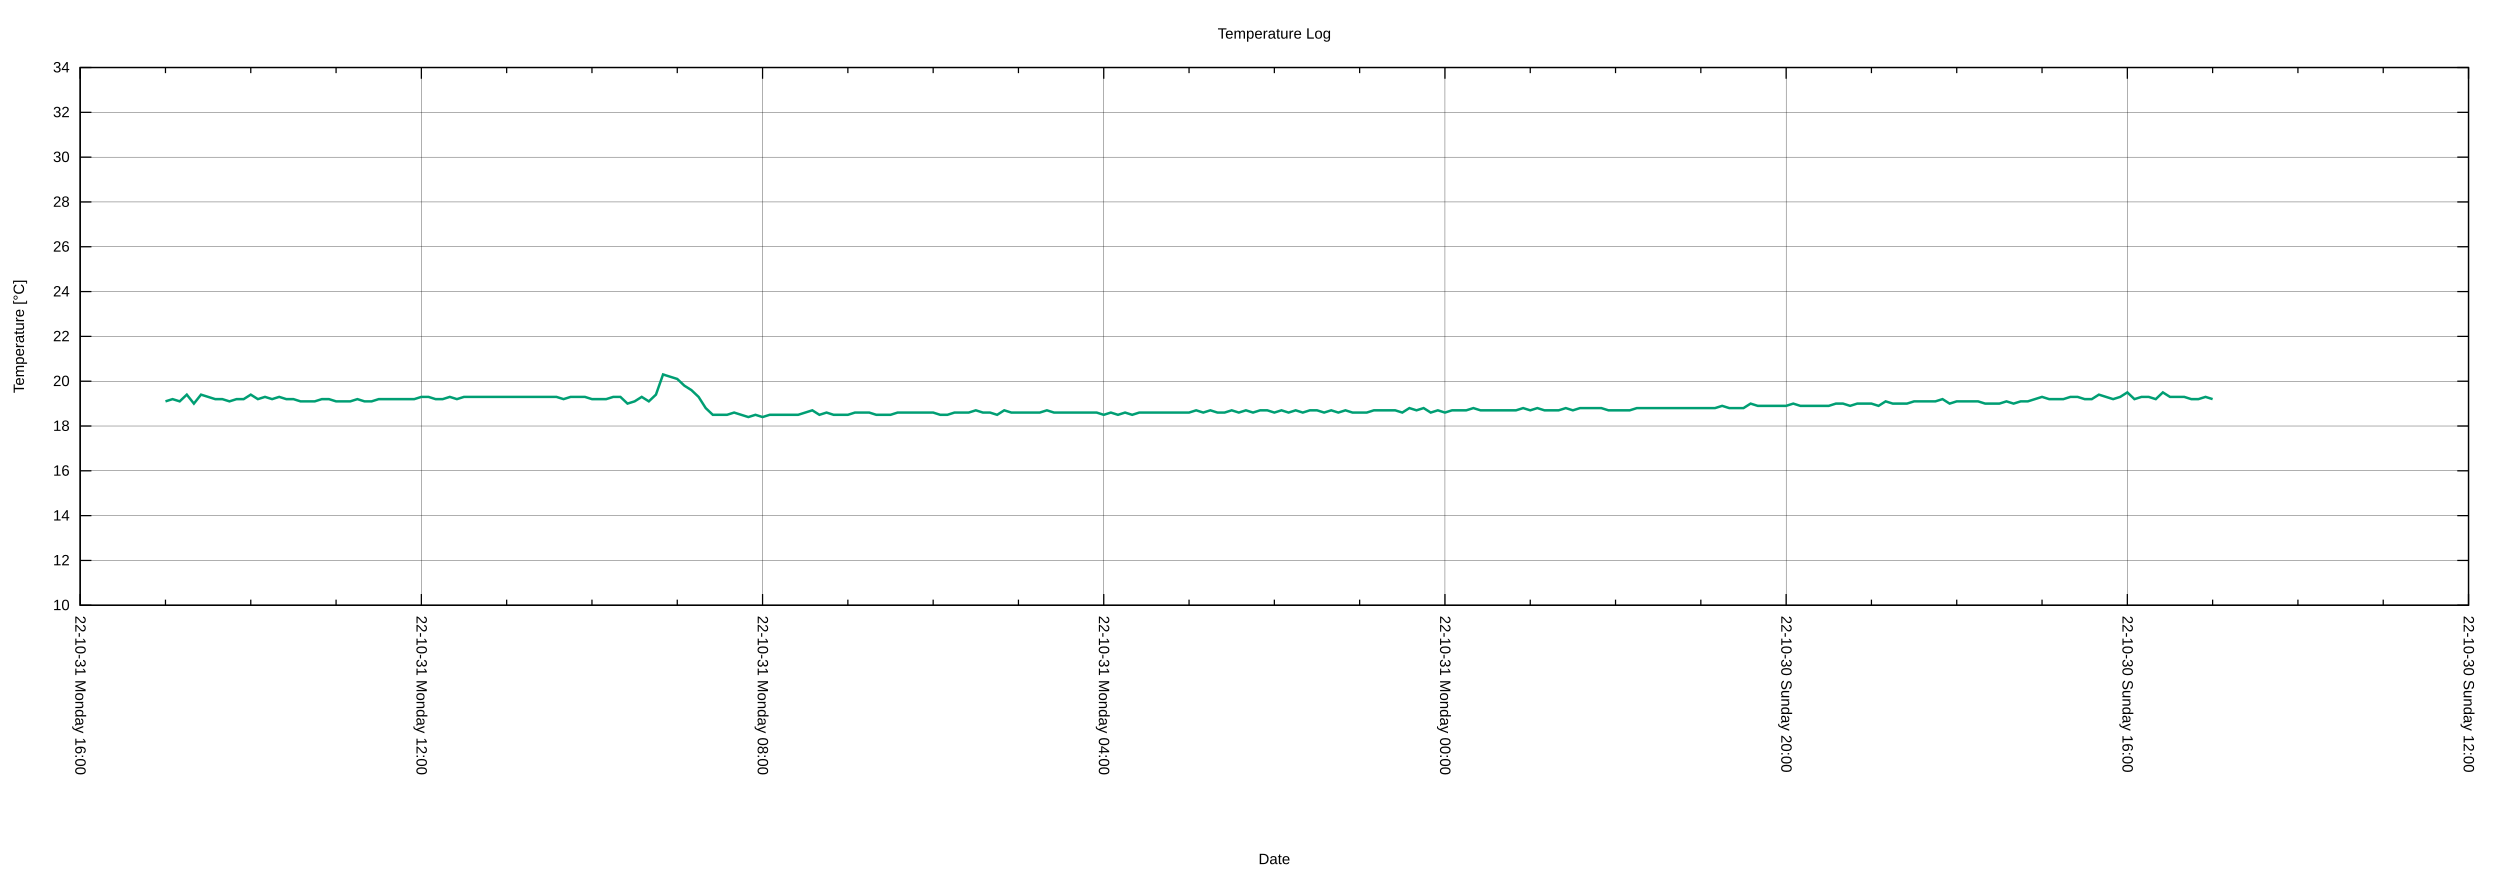
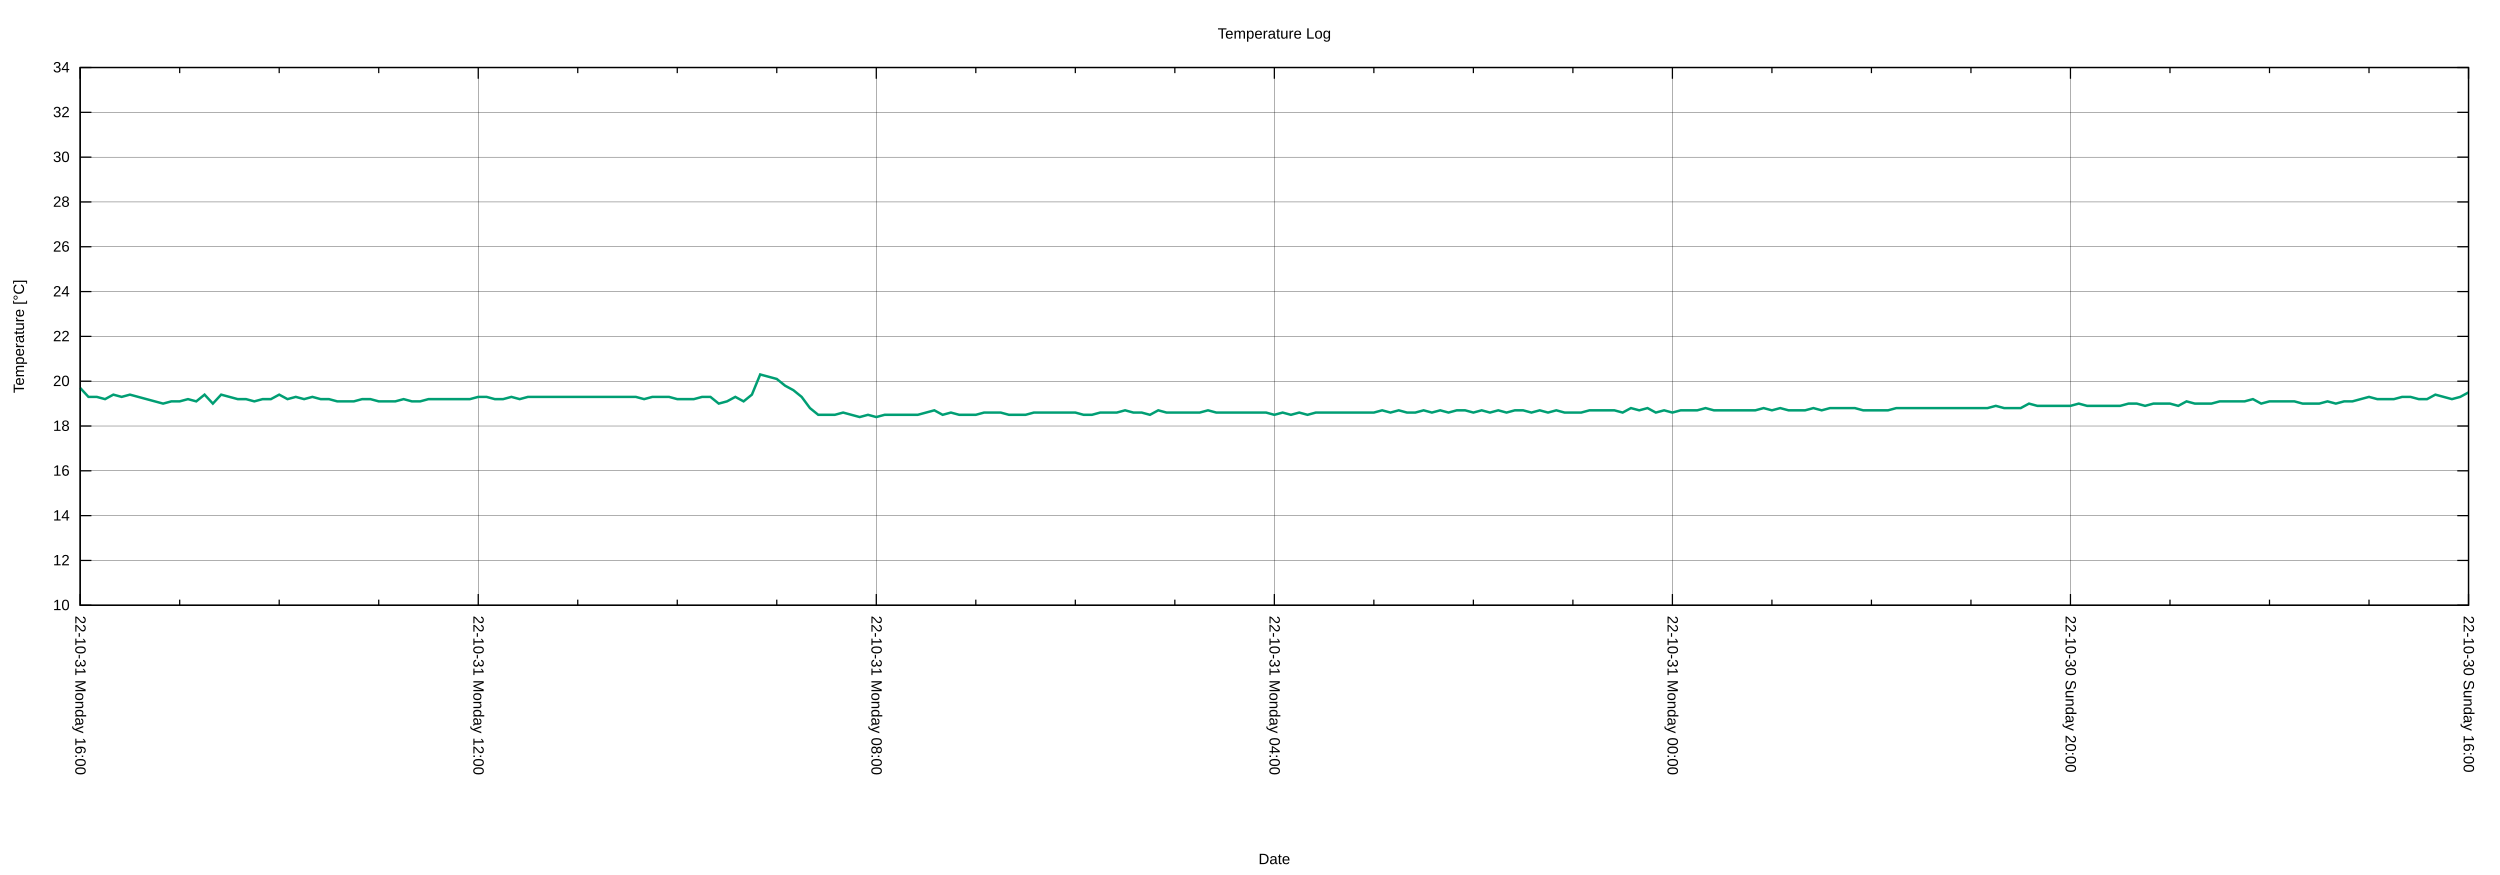
<svg xmlns="http://www.w3.org/2000/svg" xmlns:xlink="http://www.w3.org/1999/xlink" width="2000" height="700" viewBox="0 0 2000 700">
  <g id="gnuplot_canvas">
    <rect x="0" y="0" width="2000" height="700" fill="none" />
    <defs>
      <circle id="gpDot" r="0.5" stroke-width="0.5" stroke="currentColor" />
      <path id="gpPt0" stroke-width="0.222" stroke="currentColor" d="M-1,0 h2 M0,-1 v2" />
      <path id="gpPt1" stroke-width="0.222" stroke="currentColor" d="M-1,-1 L1,1 M1,-1 L-1,1" />
      <path id="gpPt2" stroke-width="0.222" stroke="currentColor" d="M-1,0 L1,0 M0,-1 L0,1 M-1,-1 L1,1 M-1,1 L1,-1" />
      <rect id="gpPt3" stroke-width="0.222" stroke="currentColor" x="-1" y="-1" width="2" height="2" />
      <rect id="gpPt4" stroke-width="0.222" stroke="currentColor" fill="currentColor" x="-1" y="-1" width="2" height="2" />
      <circle id="gpPt5" stroke-width="0.222" stroke="currentColor" cx="0" cy="0" r="1" />
      <use xlink:href="#gpPt5" id="gpPt6" fill="currentColor" stroke="none" />
      <path id="gpPt7" stroke-width="0.222" stroke="currentColor" d="M0,-1.33 L-1.33,0.67 L1.33,0.67 z" />
      <use xlink:href="#gpPt7" id="gpPt8" fill="currentColor" stroke="none" />
      <use xlink:href="#gpPt7" id="gpPt9" stroke="currentColor" transform="rotate(180)" />
      <use xlink:href="#gpPt9" id="gpPt10" fill="currentColor" stroke="none" />
      <use xlink:href="#gpPt3" id="gpPt11" stroke="currentColor" transform="rotate(45)" />
      <use xlink:href="#gpPt11" id="gpPt12" fill="currentColor" stroke="none" />
      <path id="gpPt13" stroke-width="0.222" stroke="currentColor" d="M0,1.330 L1.265,0.411 L0.782,-1.067 L-0.782,-1.076 L-1.265,0.411 z" />
      <use xlink:href="#gpPt13" id="gpPt14" fill="currentColor" stroke="none" />
      <filter id="textbox" filterUnits="objectBoundingBox" x="0" y="0" height="1" width="1">
        <feFlood flood-color="white" flood-opacity="1" result="bgnd" />
        <feComposite in="SourceGraphic" in2="bgnd" operator="atop" />
      </filter>
      <filter id="greybox" filterUnits="objectBoundingBox" x="0" y="0" height="1" width="1">
        <feFlood flood-color="lightgrey" flood-opacity="1" result="grey" />
        <feComposite in="SourceGraphic" in2="grey" operator="atop" />
      </filter>
    </defs>
    <g fill="none" color="white" stroke="currentColor" stroke-width="1.00" stroke-linecap="butt" stroke-linejoin="miter">
</g>
    <g fill="none" color="black" stroke="currentColor" stroke-width="1.00" stroke-linecap="butt" stroke-linejoin="miter">
</g>
    <g fill="none" color="black" stroke="black" stroke-width="0.25" stroke-linecap="butt" stroke-linejoin="miter">
</g>
    <g fill="none" color="black" stroke="currentColor" stroke-width="0.25" stroke-linecap="butt" stroke-linejoin="miter">
      <path stroke="black" class="gridline" d="M64.14,484.21 L1974.82,484.21  " />
    </g>
    <g fill="none" color="black" stroke="black" stroke-width="1.00" stroke-linecap="butt" stroke-linejoin="miter">
</g>
    <g fill="none" color="black" stroke="currentColor" stroke-width="1.00" stroke-linecap="butt" stroke-linejoin="miter">
      <path stroke="black" d="M64.14,484.21 L73.14,484.21 M1974.82,484.21 L1965.82,484.21  " />
      <g transform="translate(55.75,488.11)" stroke="none" fill="black" font-family="Arial" font-size="12.00" text-anchor="end">
        <text>
          <tspan font-family="Arial"> 10</tspan>
        </text>
      </g>
    </g>
    <g fill="none" color="black" stroke="currentColor" stroke-width="1.00" stroke-linecap="butt" stroke-linejoin="miter">
</g>
    <g fill="none" color="black" stroke="black" stroke-width="0.25" stroke-linecap="butt" stroke-linejoin="miter">
</g>
    <g fill="none" color="black" stroke="currentColor" stroke-width="0.25" stroke-linecap="butt" stroke-linejoin="miter">
      <path stroke="black" class="gridline" d="M64.14,448.36 L1974.82,448.36  " />
    </g>
    <g fill="none" color="black" stroke="black" stroke-width="1.00" stroke-linecap="butt" stroke-linejoin="miter">
</g>
    <g fill="none" color="black" stroke="currentColor" stroke-width="1.00" stroke-linecap="butt" stroke-linejoin="miter">
      <path stroke="black" d="M64.14,448.36 L73.14,448.36 M1974.82,448.36 L1965.82,448.36  " />
      <g transform="translate(55.75,452.26)" stroke="none" fill="black" font-family="Arial" font-size="12.00" text-anchor="end">
        <text>
          <tspan font-family="Arial"> 12</tspan>
        </text>
      </g>
    </g>
    <g fill="none" color="black" stroke="currentColor" stroke-width="1.00" stroke-linecap="butt" stroke-linejoin="miter">
</g>
    <g fill="none" color="black" stroke="black" stroke-width="0.25" stroke-linecap="butt" stroke-linejoin="miter">
</g>
    <g fill="none" color="black" stroke="currentColor" stroke-width="0.25" stroke-linecap="butt" stroke-linejoin="miter">
      <path stroke="black" class="gridline" d="M64.14,412.51 L1974.82,412.51  " />
    </g>
    <g fill="none" color="black" stroke="black" stroke-width="1.00" stroke-linecap="butt" stroke-linejoin="miter">
</g>
    <g fill="none" color="black" stroke="currentColor" stroke-width="1.00" stroke-linecap="butt" stroke-linejoin="miter">
      <path stroke="black" d="M64.14,412.51 L73.14,412.51 M1974.82,412.51 L1965.82,412.51  " />
      <g transform="translate(55.75,416.41)" stroke="none" fill="black" font-family="Arial" font-size="12.00" text-anchor="end">
        <text>
          <tspan font-family="Arial"> 14</tspan>
        </text>
      </g>
    </g>
    <g fill="none" color="black" stroke="currentColor" stroke-width="1.00" stroke-linecap="butt" stroke-linejoin="miter">
</g>
    <g fill="none" color="black" stroke="black" stroke-width="0.25" stroke-linecap="butt" stroke-linejoin="miter">
</g>
    <g fill="none" color="black" stroke="currentColor" stroke-width="0.25" stroke-linecap="butt" stroke-linejoin="miter">
      <path stroke="black" class="gridline" d="M64.14,376.66 L1974.82,376.66  " />
    </g>
    <g fill="none" color="black" stroke="black" stroke-width="1.00" stroke-linecap="butt" stroke-linejoin="miter">
</g>
    <g fill="none" color="black" stroke="currentColor" stroke-width="1.00" stroke-linecap="butt" stroke-linejoin="miter">
      <path stroke="black" d="M64.14,376.66 L73.14,376.66 M1974.82,376.66 L1965.82,376.66  " />
      <g transform="translate(55.75,380.56)" stroke="none" fill="black" font-family="Arial" font-size="12.00" text-anchor="end">
        <text>
          <tspan font-family="Arial"> 16</tspan>
        </text>
      </g>
    </g>
    <g fill="none" color="black" stroke="currentColor" stroke-width="1.00" stroke-linecap="butt" stroke-linejoin="miter">
</g>
    <g fill="none" color="black" stroke="black" stroke-width="0.25" stroke-linecap="butt" stroke-linejoin="miter">
</g>
    <g fill="none" color="black" stroke="currentColor" stroke-width="0.25" stroke-linecap="butt" stroke-linejoin="miter">
      <path stroke="black" class="gridline" d="M64.14,340.81 L1974.82,340.81  " />
    </g>
    <g fill="none" color="black" stroke="black" stroke-width="1.00" stroke-linecap="butt" stroke-linejoin="miter">
</g>
    <g fill="none" color="black" stroke="currentColor" stroke-width="1.00" stroke-linecap="butt" stroke-linejoin="miter">
      <path stroke="black" d="M64.14,340.81 L73.14,340.81 M1974.82,340.81 L1965.82,340.81  " />
      <g transform="translate(55.75,344.71)" stroke="none" fill="black" font-family="Arial" font-size="12.00" text-anchor="end">
        <text>
          <tspan font-family="Arial"> 18</tspan>
        </text>
      </g>
    </g>
    <g fill="none" color="black" stroke="currentColor" stroke-width="1.00" stroke-linecap="butt" stroke-linejoin="miter">
</g>
    <g fill="none" color="black" stroke="black" stroke-width="0.25" stroke-linecap="butt" stroke-linejoin="miter">
</g>
    <g fill="none" color="black" stroke="currentColor" stroke-width="0.25" stroke-linecap="butt" stroke-linejoin="miter">
      <path stroke="black" class="gridline" d="M64.14,304.96 L1974.82,304.96  " />
    </g>
    <g fill="none" color="black" stroke="black" stroke-width="1.00" stroke-linecap="butt" stroke-linejoin="miter">
</g>
    <g fill="none" color="black" stroke="currentColor" stroke-width="1.00" stroke-linecap="butt" stroke-linejoin="miter">
      <path stroke="black" d="M64.14,304.96 L73.14,304.96 M1974.82,304.96 L1965.82,304.96  " />
      <g transform="translate(55.75,308.86)" stroke="none" fill="black" font-family="Arial" font-size="12.00" text-anchor="end">
        <text>
          <tspan font-family="Arial"> 20</tspan>
        </text>
      </g>
    </g>
    <g fill="none" color="black" stroke="currentColor" stroke-width="1.00" stroke-linecap="butt" stroke-linejoin="miter">
</g>
    <g fill="none" color="black" stroke="black" stroke-width="0.25" stroke-linecap="butt" stroke-linejoin="miter">
</g>
    <g fill="none" color="black" stroke="currentColor" stroke-width="0.25" stroke-linecap="butt" stroke-linejoin="miter">
      <path stroke="black" class="gridline" d="M64.14,269.11 L1974.82,269.11  " />
    </g>
    <g fill="none" color="black" stroke="black" stroke-width="1.00" stroke-linecap="butt" stroke-linejoin="miter">
</g>
    <g fill="none" color="black" stroke="currentColor" stroke-width="1.00" stroke-linecap="butt" stroke-linejoin="miter">
      <path stroke="black" d="M64.14,269.11 L73.14,269.11 M1974.82,269.11 L1965.82,269.11  " />
      <g transform="translate(55.75,273.01)" stroke="none" fill="black" font-family="Arial" font-size="12.00" text-anchor="end">
        <text>
          <tspan font-family="Arial"> 22</tspan>
        </text>
      </g>
    </g>
    <g fill="none" color="black" stroke="currentColor" stroke-width="1.00" stroke-linecap="butt" stroke-linejoin="miter">
</g>
    <g fill="none" color="black" stroke="black" stroke-width="0.25" stroke-linecap="butt" stroke-linejoin="miter">
</g>
    <g fill="none" color="black" stroke="currentColor" stroke-width="0.25" stroke-linecap="butt" stroke-linejoin="miter">
      <path stroke="black" class="gridline" d="M64.14,233.26 L1974.82,233.26  " />
    </g>
    <g fill="none" color="black" stroke="black" stroke-width="1.00" stroke-linecap="butt" stroke-linejoin="miter">
</g>
    <g fill="none" color="black" stroke="currentColor" stroke-width="1.00" stroke-linecap="butt" stroke-linejoin="miter">
      <path stroke="black" d="M64.14,233.26 L73.14,233.26 M1974.82,233.26 L1965.82,233.26  " />
      <g transform="translate(55.75,237.16)" stroke="none" fill="black" font-family="Arial" font-size="12.00" text-anchor="end">
        <text>
          <tspan font-family="Arial"> 24</tspan>
        </text>
      </g>
    </g>
    <g fill="none" color="black" stroke="currentColor" stroke-width="1.00" stroke-linecap="butt" stroke-linejoin="miter">
</g>
    <g fill="none" color="black" stroke="black" stroke-width="0.25" stroke-linecap="butt" stroke-linejoin="miter">
</g>
    <g fill="none" color="black" stroke="currentColor" stroke-width="0.25" stroke-linecap="butt" stroke-linejoin="miter">
      <path stroke="black" class="gridline" d="M64.14,197.41 L1974.82,197.41  " />
    </g>
    <g fill="none" color="black" stroke="black" stroke-width="1.00" stroke-linecap="butt" stroke-linejoin="miter">
</g>
    <g fill="none" color="black" stroke="currentColor" stroke-width="1.00" stroke-linecap="butt" stroke-linejoin="miter">
      <path stroke="black" d="M64.14,197.41 L73.14,197.41 M1974.82,197.41 L1965.82,197.41  " />
      <g transform="translate(55.75,201.31)" stroke="none" fill="black" font-family="Arial" font-size="12.00" text-anchor="end">
        <text>
          <tspan font-family="Arial"> 26</tspan>
        </text>
      </g>
    </g>
    <g fill="none" color="black" stroke="currentColor" stroke-width="1.00" stroke-linecap="butt" stroke-linejoin="miter">
</g>
    <g fill="none" color="black" stroke="black" stroke-width="0.25" stroke-linecap="butt" stroke-linejoin="miter">
</g>
    <g fill="none" color="black" stroke="currentColor" stroke-width="0.25" stroke-linecap="butt" stroke-linejoin="miter">
      <path stroke="black" class="gridline" d="M64.14,161.56 L1974.82,161.56  " />
    </g>
    <g fill="none" color="black" stroke="black" stroke-width="1.00" stroke-linecap="butt" stroke-linejoin="miter">
</g>
    <g fill="none" color="black" stroke="currentColor" stroke-width="1.00" stroke-linecap="butt" stroke-linejoin="miter">
      <path stroke="black" d="M64.14,161.56 L73.14,161.56 M1974.82,161.56 L1965.82,161.56  " />
      <g transform="translate(55.75,165.46)" stroke="none" fill="black" font-family="Arial" font-size="12.00" text-anchor="end">
        <text>
          <tspan font-family="Arial"> 28</tspan>
        </text>
      </g>
    </g>
    <g fill="none" color="black" stroke="currentColor" stroke-width="1.00" stroke-linecap="butt" stroke-linejoin="miter">
</g>
    <g fill="none" color="black" stroke="black" stroke-width="0.25" stroke-linecap="butt" stroke-linejoin="miter">
</g>
    <g fill="none" color="black" stroke="currentColor" stroke-width="0.25" stroke-linecap="butt" stroke-linejoin="miter">
      <path stroke="black" class="gridline" d="M64.14,125.71 L1974.82,125.71  " />
    </g>
    <g fill="none" color="black" stroke="black" stroke-width="1.00" stroke-linecap="butt" stroke-linejoin="miter">
</g>
    <g fill="none" color="black" stroke="currentColor" stroke-width="1.00" stroke-linecap="butt" stroke-linejoin="miter">
      <path stroke="black" d="M64.14,125.71 L73.14,125.71 M1974.82,125.71 L1965.82,125.71  " />
      <g transform="translate(55.75,129.61)" stroke="none" fill="black" font-family="Arial" font-size="12.00" text-anchor="end">
        <text>
          <tspan font-family="Arial"> 30</tspan>
        </text>
      </g>
    </g>
    <g fill="none" color="black" stroke="currentColor" stroke-width="1.00" stroke-linecap="butt" stroke-linejoin="miter">
</g>
    <g fill="none" color="black" stroke="black" stroke-width="0.25" stroke-linecap="butt" stroke-linejoin="miter">
</g>
    <g fill="none" color="black" stroke="currentColor" stroke-width="0.25" stroke-linecap="butt" stroke-linejoin="miter">
      <path stroke="black" class="gridline" d="M64.14,89.86 L1974.82,89.86  " />
    </g>
    <g fill="none" color="black" stroke="black" stroke-width="1.00" stroke-linecap="butt" stroke-linejoin="miter">
</g>
    <g fill="none" color="black" stroke="currentColor" stroke-width="1.00" stroke-linecap="butt" stroke-linejoin="miter">
      <path stroke="black" d="M64.14,89.86 L73.14,89.86 M1974.82,89.86 L1965.82,89.86  " />
      <g transform="translate(55.75,93.76)" stroke="none" fill="black" font-family="Arial" font-size="12.00" text-anchor="end">
        <text>
          <tspan font-family="Arial"> 32</tspan>
        </text>
      </g>
    </g>
    <g fill="none" color="black" stroke="currentColor" stroke-width="1.00" stroke-linecap="butt" stroke-linejoin="miter">
</g>
    <g fill="none" color="black" stroke="black" stroke-width="0.25" stroke-linecap="butt" stroke-linejoin="miter">
</g>
    <g fill="none" color="black" stroke="currentColor" stroke-width="0.25" stroke-linecap="butt" stroke-linejoin="miter">
      <path stroke="black" class="gridline" d="M64.14,54.01 L1974.82,54.01  " />
    </g>
    <g fill="none" color="black" stroke="black" stroke-width="1.00" stroke-linecap="butt" stroke-linejoin="miter">
</g>
    <g fill="none" color="black" stroke="currentColor" stroke-width="1.00" stroke-linecap="butt" stroke-linejoin="miter">
      <path stroke="black" d="M64.14,54.01 L73.14,54.01 M1974.82,54.01 L1965.82,54.01  " />
      <g transform="translate(55.75,57.91)" stroke="none" fill="black" font-family="Arial" font-size="12.00" text-anchor="end">
        <text>
          <tspan font-family="Arial"> 34</tspan>
        </text>
      </g>
    </g>
    <g fill="none" color="black" stroke="currentColor" stroke-width="1.00" stroke-linecap="butt" stroke-linejoin="miter">
</g>
    <g fill="none" color="black" stroke="black" stroke-width="0.25" stroke-linecap="butt" stroke-linejoin="miter">
</g>
    <g fill="none" color="black" stroke="currentColor" stroke-width="0.25" stroke-linecap="butt" stroke-linejoin="miter">
      <path stroke="black" class="gridline" d="M1974.82,484.21 L1974.82,54.01  " />
    </g>
    <g fill="none" color="black" stroke="black" stroke-width="1.00" stroke-linecap="butt" stroke-linejoin="miter">
</g>
    <g fill="none" color="black" stroke="currentColor" stroke-width="1.00" stroke-linecap="butt" stroke-linejoin="miter">
      <path stroke="black" d="M1974.82,484.21 L1974.82,475.21 M1974.82,54.01 L1974.82,63.01  " />
      <g transform="translate(1970.92,492.60) rotate(90)" stroke="none" fill="black" font-family="Arial" font-size="12.00" text-anchor="start">
        <text>
-           <tspan font-family="Arial">22-10-30 Sunday 12:00</tspan>
-         </text>
-       </g>
-     </g>
-     <g fill="none" color="black" stroke="currentColor" stroke-width="1.00" stroke-linecap="butt" stroke-linejoin="miter">
-       <path stroke="black" d="M1906.58,484.21 L1906.58,479.71 M1906.58,54.01 L1906.58,58.51 M1838.34,484.21 L1838.34,479.71 M1838.34,54.01 L1838.34,58.51   M1770.10,484.21 L1770.10,479.71 M1770.10,54.01 L1770.10,58.51  " />
-     </g>
-     <g fill="none" color="black" stroke="black" stroke-width="0.25" stroke-linecap="butt" stroke-linejoin="miter">
- </g>
-     <g fill="none" color="black" stroke="currentColor" stroke-width="0.25" stroke-linecap="butt" stroke-linejoin="miter">
-       <path stroke="black" class="gridline" d="M1701.87,484.21 L1701.87,54.01  " />
-     </g>
-     <g fill="none" color="black" stroke="black" stroke-width="1.00" stroke-linecap="butt" stroke-linejoin="miter">
- </g>
-     <g fill="none" color="black" stroke="currentColor" stroke-width="1.00" stroke-linecap="butt" stroke-linejoin="miter">
-       <path stroke="black" d="M1701.87,484.21 L1701.87,475.21 M1701.87,54.01 L1701.87,63.01  " />
-       <g transform="translate(1697.97,492.60) rotate(90)" stroke="none" fill="black" font-family="Arial" font-size="12.00" text-anchor="start">
-         <text>
          <tspan font-family="Arial">22-10-30 Sunday 16:00</tspan>
        </text>
      </g>
    </g>
    <g fill="none" color="black" stroke="currentColor" stroke-width="1.00" stroke-linecap="butt" stroke-linejoin="miter">
-       <path stroke="black" d="M1633.63,484.21 L1633.63,479.71 M1633.63,54.01 L1633.63,58.51 M1565.39,484.21 L1565.39,479.71 M1565.39,54.01 L1565.39,58.51   M1497.15,484.21 L1497.15,479.71 M1497.15,54.01 L1497.15,58.51  " />
-     </g>
-     <g fill="none" color="black" stroke="black" stroke-width="0.25" stroke-linecap="butt" stroke-linejoin="miter">
- </g>
-     <g fill="none" color="black" stroke="currentColor" stroke-width="0.25" stroke-linecap="butt" stroke-linejoin="miter">
-       <path stroke="black" class="gridline" d="M1428.91,484.21 L1428.91,54.01  " />
-     </g>
-     <g fill="none" color="black" stroke="black" stroke-width="1.00" stroke-linecap="butt" stroke-linejoin="miter">
- </g>
-     <g fill="none" color="black" stroke="currentColor" stroke-width="1.00" stroke-linecap="butt" stroke-linejoin="miter">
-       <path stroke="black" d="M1428.91,484.21 L1428.91,475.21 M1428.91,54.01 L1428.91,63.01  " />
-       <g transform="translate(1425.01,492.60) rotate(90)" stroke="none" fill="black" font-family="Arial" font-size="12.00" text-anchor="start">
+       <path stroke="black" d="M1895.21,484.21 L1895.21,479.71 M1895.21,54.01 L1895.21,58.51 M1815.60,484.21 L1815.60,479.71 M1815.60,54.01 L1815.60,58.51   M1735.99,484.21 L1735.99,479.71 M1735.99,54.01 L1735.99,58.51  " />
+     </g>
+     <g fill="none" color="black" stroke="black" stroke-width="0.25" stroke-linecap="butt" stroke-linejoin="miter">
+ </g>
+     <g fill="none" color="black" stroke="currentColor" stroke-width="0.25" stroke-linecap="butt" stroke-linejoin="miter">
+       <path stroke="black" class="gridline" d="M1656.37,484.21 L1656.37,54.01  " />
+     </g>
+     <g fill="none" color="black" stroke="black" stroke-width="1.00" stroke-linecap="butt" stroke-linejoin="miter">
+ </g>
+     <g fill="none" color="black" stroke="currentColor" stroke-width="1.00" stroke-linecap="butt" stroke-linejoin="miter">
+       <path stroke="black" d="M1656.37,484.21 L1656.37,475.21 M1656.37,54.01 L1656.37,63.01  " />
+       <g transform="translate(1652.47,492.60) rotate(90)" stroke="none" fill="black" font-family="Arial" font-size="12.00" text-anchor="start">
        <text>
          <tspan font-family="Arial">22-10-30 Sunday 20:00</tspan>
        </text>
      </g>
    </g>
    <g fill="none" color="black" stroke="currentColor" stroke-width="1.00" stroke-linecap="butt" stroke-linejoin="miter">
-       <path stroke="black" d="M1360.67,484.21 L1360.67,479.71 M1360.67,54.01 L1360.67,58.51 M1292.43,484.21 L1292.43,479.71 M1292.43,54.01 L1292.43,58.51   M1224.20,484.21 L1224.20,479.71 M1224.20,54.01 L1224.20,58.51  " />
-     </g>
-     <g fill="none" color="black" stroke="black" stroke-width="0.25" stroke-linecap="butt" stroke-linejoin="miter">
- </g>
-     <g fill="none" color="black" stroke="currentColor" stroke-width="0.25" stroke-linecap="butt" stroke-linejoin="miter">
-       <path stroke="black" class="gridline" d="M1155.96,484.21 L1155.96,54.01  " />
-     </g>
-     <g fill="none" color="black" stroke="black" stroke-width="1.00" stroke-linecap="butt" stroke-linejoin="miter">
- </g>
-     <g fill="none" color="black" stroke="currentColor" stroke-width="1.00" stroke-linecap="butt" stroke-linejoin="miter">
-       <path stroke="black" d="M1155.96,484.21 L1155.96,475.21 M1155.96,54.01 L1155.96,63.01  " />
-       <g transform="translate(1152.06,492.60) rotate(90)" stroke="none" fill="black" font-family="Arial" font-size="12.00" text-anchor="start">
+       <path stroke="black" d="M1576.76,484.21 L1576.76,479.71 M1576.76,54.01 L1576.76,58.51 M1497.15,484.21 L1497.15,479.71 M1497.15,54.01 L1497.15,58.51   M1417.54,484.21 L1417.54,479.71 M1417.54,54.01 L1417.54,58.51  " />
+     </g>
+     <g fill="none" color="black" stroke="black" stroke-width="0.25" stroke-linecap="butt" stroke-linejoin="miter">
+ </g>
+     <g fill="none" color="black" stroke="currentColor" stroke-width="0.25" stroke-linecap="butt" stroke-linejoin="miter">
+       <path stroke="black" class="gridline" d="M1337.93,484.21 L1337.93,54.01  " />
+     </g>
+     <g fill="none" color="black" stroke="black" stroke-width="1.00" stroke-linecap="butt" stroke-linejoin="miter">
+ </g>
+     <g fill="none" color="black" stroke="currentColor" stroke-width="1.00" stroke-linecap="butt" stroke-linejoin="miter">
+       <path stroke="black" d="M1337.93,484.21 L1337.93,475.21 M1337.93,54.01 L1337.93,63.01  " />
+       <g transform="translate(1334.03,492.60) rotate(90)" stroke="none" fill="black" font-family="Arial" font-size="12.00" text-anchor="start">
        <text>
          <tspan font-family="Arial">22-10-31 Monday 00:00</tspan>
        </text>
      </g>
    </g>
    <g fill="none" color="black" stroke="currentColor" stroke-width="1.00" stroke-linecap="butt" stroke-linejoin="miter">
-       <path stroke="black" d="M1087.72,484.21 L1087.72,479.71 M1087.72,54.01 L1087.72,58.51 M1019.48,484.21 L1019.48,479.71 M1019.48,54.01 L1019.48,58.51   M951.24,484.21 L951.24,479.71 M951.24,54.01 L951.24,58.51  " />
-     </g>
-     <g fill="none" color="black" stroke="black" stroke-width="0.25" stroke-linecap="butt" stroke-linejoin="miter">
- </g>
-     <g fill="none" color="black" stroke="currentColor" stroke-width="0.25" stroke-linecap="butt" stroke-linejoin="miter">
-       <path stroke="black" class="gridline" d="M883.00,484.21 L883.00,54.01  " />
-     </g>
-     <g fill="none" color="black" stroke="black" stroke-width="1.00" stroke-linecap="butt" stroke-linejoin="miter">
- </g>
-     <g fill="none" color="black" stroke="currentColor" stroke-width="1.00" stroke-linecap="butt" stroke-linejoin="miter">
-       <path stroke="black" d="M883.00,484.21 L883.00,475.21 M883.00,54.01 L883.00,63.01  " />
-       <g transform="translate(879.10,492.60) rotate(90)" stroke="none" fill="black" font-family="Arial" font-size="12.00" text-anchor="start">
+       <path stroke="black" d="M1258.32,484.21 L1258.32,479.71 M1258.32,54.01 L1258.32,58.51 M1178.70,484.21 L1178.70,479.71 M1178.70,54.01 L1178.70,58.51   M1099.09,484.21 L1099.09,479.71 M1099.09,54.01 L1099.09,58.51  " />
+     </g>
+     <g fill="none" color="black" stroke="black" stroke-width="0.25" stroke-linecap="butt" stroke-linejoin="miter">
+ </g>
+     <g fill="none" color="black" stroke="currentColor" stroke-width="0.25" stroke-linecap="butt" stroke-linejoin="miter">
+       <path stroke="black" class="gridline" d="M1019.48,484.21 L1019.48,54.01  " />
+     </g>
+     <g fill="none" color="black" stroke="black" stroke-width="1.00" stroke-linecap="butt" stroke-linejoin="miter">
+ </g>
+     <g fill="none" color="black" stroke="currentColor" stroke-width="1.00" stroke-linecap="butt" stroke-linejoin="miter">
+       <path stroke="black" d="M1019.48,484.21 L1019.48,475.21 M1019.48,54.01 L1019.48,63.01  " />
+       <g transform="translate(1015.58,492.60) rotate(90)" stroke="none" fill="black" font-family="Arial" font-size="12.00" text-anchor="start">
        <text>
          <tspan font-family="Arial">22-10-31 Monday 04:00</tspan>
        </text>
      </g>
    </g>
    <g fill="none" color="black" stroke="currentColor" stroke-width="1.00" stroke-linecap="butt" stroke-linejoin="miter">
-       <path stroke="black" d="M814.76,484.21 L814.76,479.71 M814.76,54.01 L814.76,58.51 M746.53,484.21 L746.53,479.71 M746.53,54.01 L746.53,58.51   M678.29,484.21 L678.29,479.71 M678.29,54.01 L678.29,58.51  " />
-     </g>
-     <g fill="none" color="black" stroke="black" stroke-width="0.25" stroke-linecap="butt" stroke-linejoin="miter">
- </g>
-     <g fill="none" color="black" stroke="currentColor" stroke-width="0.25" stroke-linecap="butt" stroke-linejoin="miter">
-       <path stroke="black" class="gridline" d="M610.05,484.21 L610.05,54.01  " />
-     </g>
-     <g fill="none" color="black" stroke="black" stroke-width="1.00" stroke-linecap="butt" stroke-linejoin="miter">
- </g>
-     <g fill="none" color="black" stroke="currentColor" stroke-width="1.00" stroke-linecap="butt" stroke-linejoin="miter">
-       <path stroke="black" d="M610.05,484.21 L610.05,475.21 M610.05,54.01 L610.05,63.01  " />
-       <g transform="translate(606.15,492.60) rotate(90)" stroke="none" fill="black" font-family="Arial" font-size="12.00" text-anchor="start">
+       <path stroke="black" d="M939.87,484.21 L939.87,479.71 M939.87,54.01 L939.87,58.51 M860.26,484.21 L860.26,479.71 M860.26,54.01 L860.26,58.51   M780.65,484.21 L780.65,479.71 M780.65,54.01 L780.65,58.51  " />
+     </g>
+     <g fill="none" color="black" stroke="black" stroke-width="0.25" stroke-linecap="butt" stroke-linejoin="miter">
+ </g>
+     <g fill="none" color="black" stroke="currentColor" stroke-width="0.25" stroke-linecap="butt" stroke-linejoin="miter">
+       <path stroke="black" class="gridline" d="M701.03,484.21 L701.03,54.01  " />
+     </g>
+     <g fill="none" color="black" stroke="black" stroke-width="1.00" stroke-linecap="butt" stroke-linejoin="miter">
+ </g>
+     <g fill="none" color="black" stroke="currentColor" stroke-width="1.00" stroke-linecap="butt" stroke-linejoin="miter">
+       <path stroke="black" d="M701.03,484.21 L701.03,475.21 M701.03,54.01 L701.03,63.01  " />
+       <g transform="translate(697.13,492.60) rotate(90)" stroke="none" fill="black" font-family="Arial" font-size="12.00" text-anchor="start">
        <text>
          <tspan font-family="Arial">22-10-31 Monday 08:00</tspan>
        </text>
      </g>
    </g>
    <g fill="none" color="black" stroke="currentColor" stroke-width="1.00" stroke-linecap="butt" stroke-linejoin="miter">
-       <path stroke="black" d="M541.81,484.21 L541.81,479.71 M541.81,54.01 L541.81,58.51 M473.57,484.21 L473.57,479.71 M473.57,54.01 L473.57,58.51   M405.33,484.21 L405.33,479.71 M405.33,54.01 L405.33,58.51  " />
-     </g>
-     <g fill="none" color="black" stroke="black" stroke-width="0.25" stroke-linecap="butt" stroke-linejoin="miter">
- </g>
-     <g fill="none" color="black" stroke="currentColor" stroke-width="0.25" stroke-linecap="butt" stroke-linejoin="miter">
-       <path stroke="black" class="gridline" d="M337.09,484.21 L337.09,54.01  " />
-     </g>
-     <g fill="none" color="black" stroke="black" stroke-width="1.00" stroke-linecap="butt" stroke-linejoin="miter">
- </g>
-     <g fill="none" color="black" stroke="currentColor" stroke-width="1.00" stroke-linecap="butt" stroke-linejoin="miter">
-       <path stroke="black" d="M337.09,484.21 L337.09,475.21 M337.09,54.01 L337.09,63.01  " />
-       <g transform="translate(333.19,492.60) rotate(90)" stroke="none" fill="black" font-family="Arial" font-size="12.00" text-anchor="start">
+       <path stroke="black" d="M621.42,484.21 L621.42,479.71 M621.42,54.01 L621.42,58.51 M541.81,484.21 L541.81,479.71 M541.81,54.01 L541.81,58.51   M462.20,484.21 L462.20,479.71 M462.20,54.01 L462.20,58.51  " />
+     </g>
+     <g fill="none" color="black" stroke="black" stroke-width="0.25" stroke-linecap="butt" stroke-linejoin="miter">
+ </g>
+     <g fill="none" color="black" stroke="currentColor" stroke-width="0.25" stroke-linecap="butt" stroke-linejoin="miter">
+       <path stroke="black" class="gridline" d="M382.59,484.21 L382.59,54.01  " />
+     </g>
+     <g fill="none" color="black" stroke="black" stroke-width="1.00" stroke-linecap="butt" stroke-linejoin="miter">
+ </g>
+     <g fill="none" color="black" stroke="currentColor" stroke-width="1.00" stroke-linecap="butt" stroke-linejoin="miter">
+       <path stroke="black" d="M382.59,484.21 L382.59,475.21 M382.59,54.01 L382.59,63.01  " />
+       <g transform="translate(378.69,492.60) rotate(90)" stroke="none" fill="black" font-family="Arial" font-size="12.00" text-anchor="start">
        <text>
          <tspan font-family="Arial">22-10-31 Monday 12:00</tspan>
        </text>
      </g>
    </g>
    <g fill="none" color="black" stroke="currentColor" stroke-width="1.00" stroke-linecap="butt" stroke-linejoin="miter">
-       <path stroke="black" d="M268.86,484.21 L268.86,479.71 M268.86,54.01 L268.86,58.51 M200.62,484.21 L200.62,479.71 M200.62,54.01 L200.62,58.51   M132.38,484.21 L132.38,479.71 M132.38,54.01 L132.38,58.51  " />
+       <path stroke="black" d="M302.98,484.21 L302.98,479.71 M302.98,54.01 L302.98,58.51 M223.36,484.21 L223.36,479.71 M223.36,54.01 L223.36,58.51   M143.75,484.21 L143.75,479.71 M143.75,54.01 L143.75,58.51  " />
    </g>
    <g fill="none" color="black" stroke="black" stroke-width="0.25" stroke-linecap="butt" stroke-linejoin="miter">
</g>
    <g fill="none" color="black" stroke="currentColor" stroke-width="0.25" stroke-linecap="butt" stroke-linejoin="miter">
      <path stroke="black" class="gridline" d="M64.14,484.21 L64.14,54.01  " />
    </g>
    <g fill="none" color="black" stroke="black" stroke-width="1.00" stroke-linecap="butt" stroke-linejoin="miter">
</g>
    <g fill="none" color="black" stroke="currentColor" stroke-width="1.00" stroke-linecap="butt" stroke-linejoin="miter">
      <path stroke="black" d="M64.14,484.21 L64.14,475.21 M64.14,54.01 L64.14,63.01  " />
      <g transform="translate(60.24,492.60) rotate(90)" stroke="none" fill="black" font-family="Arial" font-size="12.00" text-anchor="start">
        <text>
          <tspan font-family="Arial">22-10-31 Monday 16:00</tspan>
        </text>
      </g>
    </g>
    <g fill="none" color="black" stroke="currentColor" stroke-width="1.00" stroke-linecap="butt" stroke-linejoin="miter">
</g>
    <g fill="none" color="black" stroke="currentColor" stroke-width="1.00" stroke-linecap="butt" stroke-linejoin="miter">
      <path stroke="black" d="M64.14,54.01 L64.14,484.21 L1974.82,484.21 L1974.82,54.01 L64.14,54.01 Z  " />
    </g>
    <g fill="none" color="black" stroke="currentColor" stroke-width="1.00" stroke-linecap="butt" stroke-linejoin="miter">
      <g transform="translate(19.18,269.11) rotate(270)" stroke="none" fill="black" font-family="Arial" font-size="12.00" text-anchor="middle">
        <text>
          <tspan font-family="Arial">Temperature [°C]</tspan>
        </text>
      </g>
    </g>
    <g fill="none" color="black" stroke="currentColor" stroke-width="1.00" stroke-linecap="butt" stroke-linejoin="miter">
      <g transform="translate(1019.48,691.30)" stroke="none" fill="black" font-family="Arial" font-size="12.00" text-anchor="middle">
        <text>
          <tspan font-family="Arial">Date</tspan>
        </text>
      </g>
    </g>
    <g fill="none" color="black" stroke="currentColor" stroke-width="1.00" stroke-linecap="butt" stroke-linejoin="miter">
</g>
    <g id="gnuplot_plot_1">
      <g fill="none" color="white" stroke="currentColor" stroke-width="2.00" stroke-linecap="butt" stroke-linejoin="miter">
</g>
      <g fill="none" color="black" stroke="currentColor" stroke-width="2.00" stroke-linecap="butt" stroke-linejoin="miter">
-         <path stroke="rgb(  0, 158, 115)" d="M132.38,321.09 L138.07,319.30 L143.75,321.09 L149.44,315.71 L155.12,322.88 L160.81,315.71 L166.50,317.51 L172.18,319.30   L177.87,319.30 L183.56,321.09 L189.24,319.30 L194.93,319.30 L200.62,315.71 L206.30,319.30 L211.99,317.51 L217.68,319.30   L223.36,317.51 L229.05,319.30 L234.74,319.30 L240.42,321.09 L246.11,321.09 L251.80,321.09 L257.48,319.30 L263.17,319.30   L268.86,321.09 L274.54,321.09 L280.23,321.09 L285.92,319.30 L291.60,321.09 L297.29,321.09 L302.98,319.30 L308.66,319.30   L314.35,319.30 L320.03,319.30 L325.72,319.30 L331.41,319.30 L337.09,317.51 L342.78,317.51 L348.47,319.30 L354.15,319.30   L359.84,317.51 L365.53,319.30 L371.21,317.51 L376.90,317.51 L382.59,317.51 L388.27,317.51 L393.96,317.51 L399.65,317.51   L405.33,317.51 L411.02,317.51 L416.71,317.51 L422.39,317.51 L428.08,317.51 L433.77,317.51 L439.45,317.51 L445.14,317.51   L450.83,319.30 L456.51,317.51 L462.20,317.51 L467.88,317.51 L473.57,319.30 L479.26,319.30 L484.94,319.30 L490.63,317.51   L496.32,317.51 L502.00,322.88 L507.69,321.09 L513.38,317.51 L519.06,321.09 L524.75,315.71 L530.44,299.58 L536.12,301.37   L541.81,303.17 L547.50,308.54 L553.18,312.13 L558.87,317.51 L564.56,326.47 L570.24,331.85 L575.93,331.85 L581.62,331.85   L587.30,330.05 L592.99,331.85 L598.68,333.64 L604.36,331.85 L610.05,333.64 L615.74,331.85 L621.42,331.85 L627.11,331.85   L632.79,331.85 L638.48,331.85 L644.17,330.05 L649.85,328.26 L655.54,331.85 L661.23,330.05 L666.91,331.85 L672.60,331.85   L678.29,331.85 L683.97,330.05 L689.66,330.05 L695.35,330.05 L701.03,331.85 L706.72,331.85 L712.41,331.85 L718.09,330.05   L723.78,330.05 L729.47,330.05 L735.15,330.05 L740.84,330.05 L746.53,330.05 L752.21,331.85 L757.90,331.85 L763.59,330.05   L769.27,330.05 L774.96,330.05 L780.65,328.26 L786.33,330.05 L792.02,330.05 L797.70,331.85 L803.39,328.26 L809.08,330.05   L814.76,330.05 L820.45,330.05 L826.14,330.05 L831.82,330.05 L837.51,328.26 L843.20,330.05 L848.88,330.05 L854.57,330.05   L860.26,330.05 L865.94,330.05 L871.63,330.05 L877.32,330.05 L883.00,331.85 L888.69,330.05 L894.38,331.85 L900.06,330.05   L905.75,331.85 L911.44,330.05 L917.12,330.05 L922.81,330.05 L928.50,330.05 L934.18,330.05 L939.87,330.05 L945.55,330.05   L951.24,330.05 L956.93,328.26 L962.61,330.05 L968.30,328.26 L973.99,330.05 L979.67,330.05 L985.36,328.26 L991.05,330.05   L996.73,328.26 L1002.42,330.05 L1008.11,328.26 L1013.79,328.26 L1019.48,330.05 L1025.17,328.26 L1030.85,330.05 L1036.54,328.26   L1042.23,330.05 L1047.91,328.26 L1053.60,328.26 L1059.29,330.05 L1064.97,328.26 L1070.66,330.05 L1076.35,328.26 L1082.03,330.05   L1087.72,330.05 L1093.41,330.05 L1099.09,328.26 L1104.78,328.26 L1110.46,328.26 L1116.15,328.26 L1121.84,330.05 L1127.52,326.47   L1133.21,328.26 L1138.90,326.47 L1144.58,330.05 L1150.27,328.26 L1155.96,330.05 L1161.64,328.26 L1167.33,328.26 L1173.02,328.26   L1178.70,326.47 L1184.39,328.26 L1190.08,328.26 L1195.76,328.26 L1201.45,328.26 L1207.14,328.26 L1212.82,328.26 L1218.51,326.47   L1224.20,328.26 L1229.88,326.47 L1235.57,328.26 L1241.26,328.26 L1246.94,328.26 L1252.63,326.47 L1258.32,328.26 L1264.00,326.47   L1269.69,326.47 L1275.37,326.47 L1281.06,326.47 L1286.75,328.26 L1292.43,328.26 L1298.12,328.26 L1303.81,328.26 L1309.49,326.47   L1315.18,326.47 L1320.87,326.47 L1326.55,326.47 L1332.24,326.47 L1337.93,326.47 L1343.61,326.47 L1349.30,326.47 L1354.99,326.47   L1360.67,326.47 L1366.36,326.47 L1372.05,326.47 L1377.73,324.68 L1383.42,326.47 L1389.11,326.47 L1394.79,326.47 L1400.48,322.88   L1406.17,324.68 L1411.85,324.68 L1417.54,324.68 L1423.22,324.68 L1428.91,324.68 L1434.60,322.88 L1440.28,324.68 L1445.97,324.68   L1451.66,324.68 L1457.34,324.68 L1463.03,324.68 L1468.72,322.88 L1474.40,322.88 L1480.09,324.68 L1485.78,322.88 L1491.46,322.88   L1497.15,322.88 L1502.84,324.68 L1508.52,321.09 L1514.21,322.88 L1519.90,322.88 L1525.58,322.88 L1531.27,321.09 L1536.96,321.09   L1542.64,321.09 L1548.33,321.09 L1554.02,319.30 L1559.70,322.88 L1565.39,321.09 L1571.08,321.09 L1576.76,321.09 L1582.45,321.09   L1588.13,322.88 L1593.82,322.88 L1599.51,322.88 L1605.19,321.09 L1610.88,322.88 L1616.57,321.09 L1622.25,321.09 L1627.94,319.30   L1633.63,317.51 L1639.31,319.30 L1645.00,319.30 L1650.69,319.30 L1656.37,317.51 L1662.06,317.51 L1667.75,319.30 L1673.43,319.30   L1679.12,315.71 L1684.81,317.51 L1690.49,319.30 L1696.18,317.51 L1701.87,313.92 L1707.55,319.30 L1713.24,317.51 L1718.93,317.51   L1724.61,319.30 L1730.30,313.92 L1735.99,317.51 L1741.67,317.51 L1747.36,317.51 L1753.04,319.30 L1758.73,319.30 L1764.42,317.51   L1770.10,319.30  " />
+         <path stroke="rgb(  0, 158, 115)" d="M64.14,310.34 L70.77,317.51 L77.41,317.51 L84.04,319.30 L90.68,315.71 L97.31,317.51 L103.95,315.71 L110.58,317.51   L117.21,319.30 L123.85,321.09 L130.48,322.88 L137.12,321.09 L143.75,321.09 L150.39,319.30 L157.02,321.09 L163.65,315.71   L170.29,322.88 L176.92,315.71 L183.56,317.51 L190.19,319.30 L196.83,319.30 L203.46,321.09 L210.09,319.30 L216.73,319.30   L223.36,315.71 L230.00,319.30 L236.63,317.51 L243.27,319.30 L249.90,317.51 L256.53,319.30 L263.17,319.30 L269.80,321.09   L276.44,321.09 L283.07,321.09 L289.71,319.30 L296.34,319.30 L302.98,321.09 L309.61,321.09 L316.24,321.09 L322.88,319.30   L329.51,321.09 L336.15,321.09 L342.78,319.30 L349.42,319.30 L356.05,319.30 L362.68,319.30 L369.32,319.30 L375.95,319.30   L382.59,317.51 L389.22,317.51 L395.86,319.30 L402.49,319.30 L409.12,317.51 L415.76,319.30 L422.39,317.51 L429.03,317.51   L435.66,317.51 L442.30,317.51 L448.93,317.51 L455.56,317.51 L462.20,317.51 L468.83,317.51 L475.47,317.51 L482.10,317.51   L488.74,317.51 L495.37,317.51 L502.00,317.51 L508.64,317.51 L515.27,319.30 L521.91,317.51 L528.54,317.51 L535.18,317.51   L541.81,319.30 L548.44,319.30 L555.08,319.30 L561.71,317.51 L568.35,317.51 L574.98,322.88 L581.62,321.09 L588.25,317.51   L594.88,321.09 L601.52,315.71 L608.15,299.58 L614.79,301.37 L621.42,303.17 L628.06,308.54 L634.69,312.13 L641.32,317.51   L647.96,326.47 L654.59,331.85 L661.23,331.85 L667.86,331.85 L674.50,330.05 L681.13,331.85 L687.76,333.64 L694.40,331.85   L701.03,333.64 L707.67,331.85 L714.30,331.85 L720.94,331.85 L727.57,331.85 L734.20,331.85 L740.84,330.05 L747.47,328.26   L754.11,331.85 L760.74,330.05 L767.38,331.85 L774.01,331.85 L780.65,331.85 L787.28,330.05 L793.91,330.05 L800.55,330.05   L807.18,331.85 L813.82,331.85 L820.45,331.85 L827.09,330.05 L833.72,330.05 L840.35,330.05 L846.99,330.05 L853.62,330.05   L860.26,330.05 L866.89,331.85 L873.53,331.85 L880.16,330.05 L886.79,330.05 L893.43,330.05 L900.06,328.26 L906.70,330.05   L913.33,330.05 L919.97,331.85 L926.60,328.26 L933.23,330.05 L939.87,330.05 L946.50,330.05 L953.14,330.05 L959.77,330.05   L966.41,328.26 L973.04,330.05 L979.67,330.05 L986.31,330.05 L992.94,330.05 L999.58,330.05 L1006.21,330.05 L1012.85,330.05   L1019.48,331.85 L1026.11,330.05 L1032.75,331.85 L1039.38,330.05 L1046.02,331.85 L1052.65,330.05 L1059.29,330.05 L1065.92,330.05   L1072.55,330.05 L1079.19,330.05 L1085.82,330.05 L1092.46,330.05 L1099.09,330.05 L1105.73,328.26 L1112.36,330.05 L1118.99,328.26   L1125.63,330.05 L1132.26,330.05 L1138.90,328.26 L1145.53,330.05 L1152.17,328.26 L1158.80,330.05 L1165.43,328.26 L1172.07,328.26   L1178.70,330.05 L1185.34,328.26 L1191.97,330.05 L1198.61,328.26 L1205.24,330.05 L1211.87,328.26 L1218.51,328.26 L1225.14,330.05   L1231.78,328.26 L1238.41,330.05 L1245.05,328.26 L1251.68,330.05 L1258.32,330.05 L1264.95,330.05 L1271.58,328.26 L1278.22,328.26   L1284.85,328.26 L1291.49,328.26 L1298.12,330.05 L1304.76,326.47 L1311.39,328.26 L1318.02,326.47 L1324.66,330.05 L1331.29,328.26   L1337.93,330.05 L1344.56,328.26 L1351.20,328.26 L1357.83,328.26 L1364.46,326.47 L1371.10,328.26 L1377.73,328.26 L1384.37,328.26   L1391.00,328.26 L1397.64,328.26 L1404.27,328.26 L1410.90,326.47 L1417.54,328.26 L1424.17,326.47 L1430.81,328.26 L1437.44,328.26   L1444.08,328.26 L1450.71,326.47 L1457.34,328.26 L1463.98,326.47 L1470.61,326.47 L1477.25,326.47 L1483.88,326.47 L1490.52,328.26   L1497.15,328.26 L1503.78,328.26 L1510.42,328.26 L1517.05,326.47 L1523.69,326.47 L1530.32,326.47 L1536.96,326.47 L1543.59,326.47   L1550.22,326.47 L1556.86,326.47 L1563.49,326.47 L1570.13,326.47 L1576.76,326.47 L1583.40,326.47 L1590.03,326.47 L1596.66,324.68   L1603.30,326.47 L1609.93,326.47 L1616.57,326.47 L1623.20,322.88 L1629.84,324.68 L1636.47,324.68 L1643.10,324.68 L1649.74,324.68   L1656.37,324.68 L1663.01,322.88 L1669.64,324.68 L1676.28,324.68 L1682.91,324.68 L1689.54,324.68 L1696.18,324.68 L1702.81,322.88   L1709.45,322.88 L1716.08,324.68 L1722.72,322.88 L1729.35,322.88 L1735.99,322.88 L1742.62,324.68 L1749.25,321.09 L1755.89,322.88   L1762.52,322.88 L1769.16,322.88 L1775.79,321.09 L1782.43,321.09 L1789.06,321.09 L1795.69,321.09 L1802.33,319.30 L1808.96,322.88   L1815.60,321.09 L1822.23,321.09 L1828.87,321.09 L1835.50,321.09 L1842.13,322.88 L1848.77,322.88 L1855.40,322.88 L1862.04,321.09   L1868.67,322.88 L1875.31,321.09 L1881.94,321.09 L1888.57,319.30 L1895.21,317.51 L1901.84,319.30 L1908.48,319.30 L1915.11,319.30   L1921.75,317.51 L1928.38,317.51 L1935.01,319.30 L1941.65,319.30 L1948.28,315.71 L1954.92,317.51 L1961.55,319.30 L1968.19,317.51   L1974.82,313.92  " />
      </g>
    </g>
    <g fill="none" color="black" stroke="currentColor" stroke-width="2.00" stroke-linecap="butt" stroke-linejoin="miter">
</g>
    <g fill="none" color="black" stroke="black" stroke-width="1.00" stroke-linecap="butt" stroke-linejoin="miter">
</g>
    <g fill="none" color="black" stroke="currentColor" stroke-width="1.00" stroke-linecap="butt" stroke-linejoin="miter">
      <path stroke="black" d="M64.14,54.01 L64.14,484.21 L1974.82,484.21 L1974.82,54.01 L64.14,54.01 Z  " />
    </g>
    <g fill="none" color="black" stroke="currentColor" stroke-width="1.00" stroke-linecap="butt" stroke-linejoin="miter">
      <g transform="translate(1019.48,30.91)" stroke="none" fill="black" font-family="Arial" font-size="12.00" text-anchor="middle">
        <text>
          <tspan font-family="Arial">Temperature Log</tspan>
        </text>
      </g>
    </g>
    <g fill="none" color="black" stroke="currentColor" stroke-width="1.00" stroke-linecap="butt" stroke-linejoin="miter">
</g>
  </g>
</svg>
